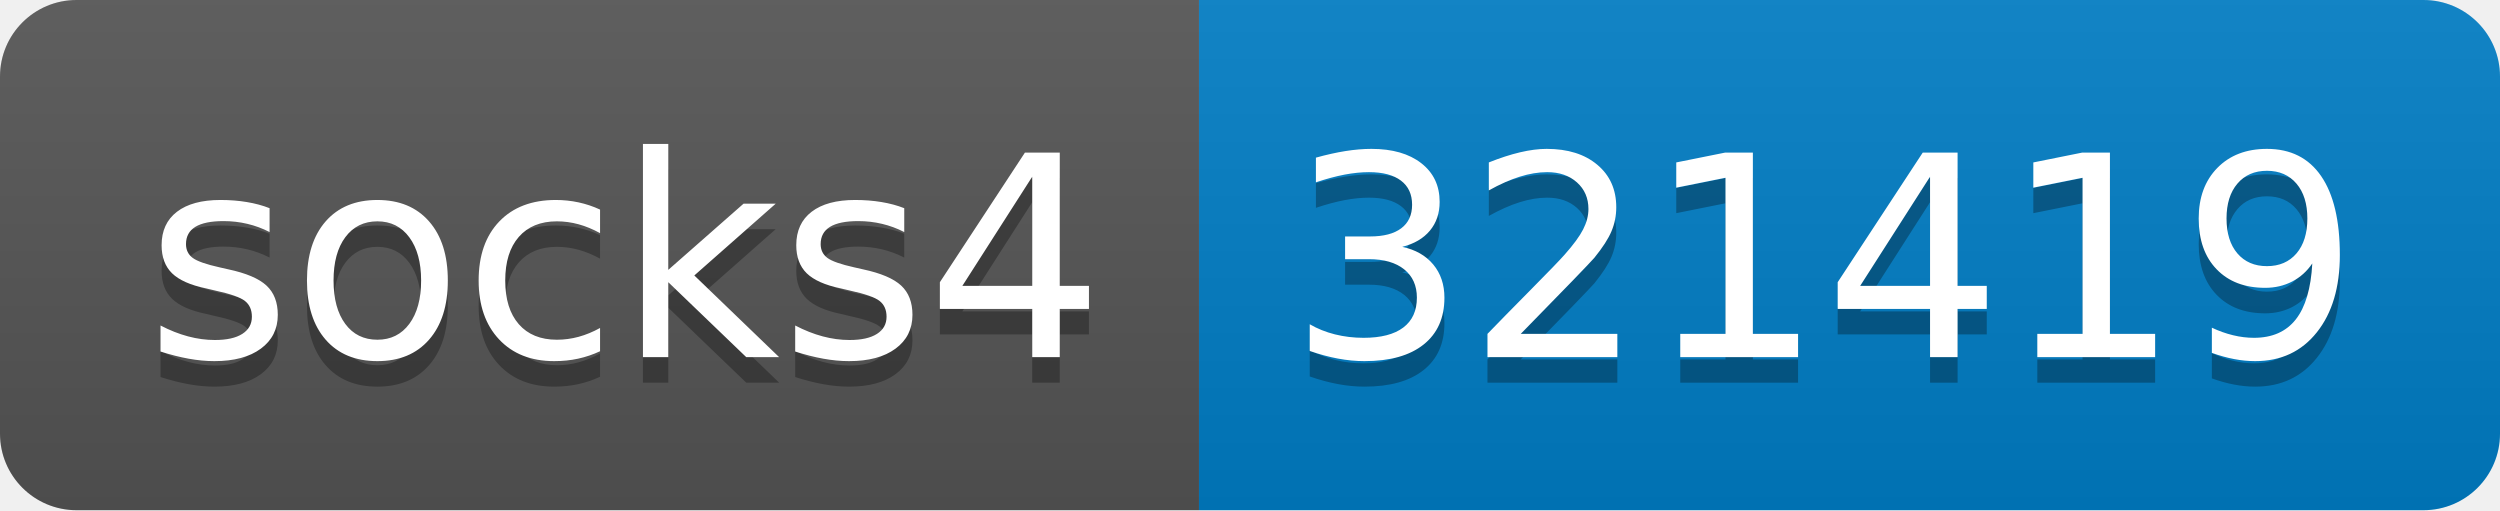
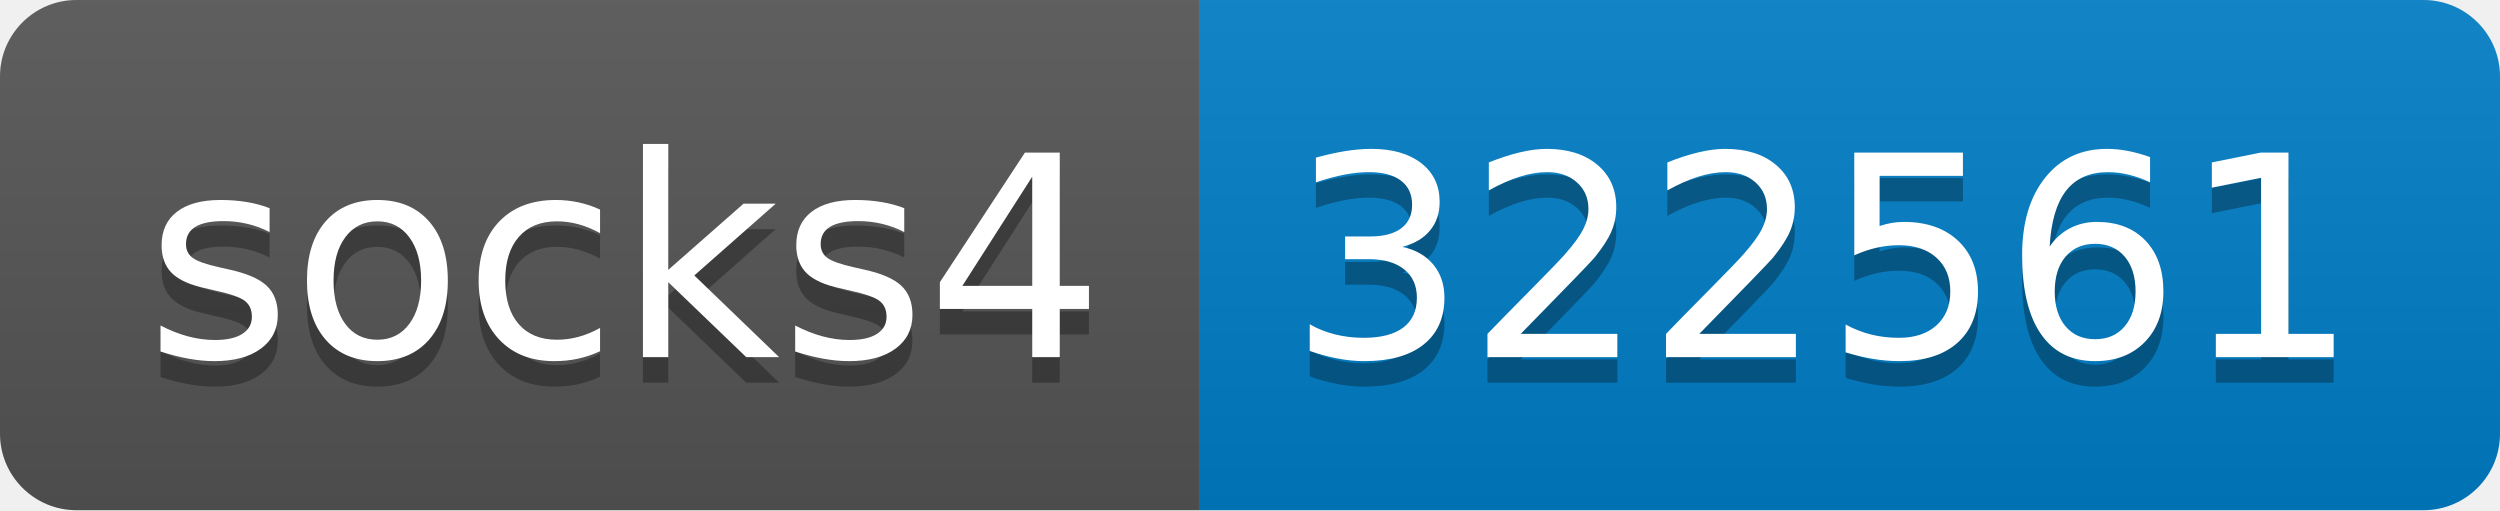
- <svg xmlns="http://www.w3.org/2000/svg" width="98" height="20" role="img" aria-label="socks4: 321419">
+ <svg xmlns="http://www.w3.org/2000/svg" width="98" height="20" role="img" aria-label="socks4: 322561">
  <linearGradient id="s" x2="0" y2="100%">
    <stop offset="0" stop-color="#bbb" stop-opacity=".1" />
    <stop offset="1" stop-opacity=".1" />
  </linearGradient>
  <clipPath id="r">
    <rect width="98" height="20" rx="3" fill="#fff" />
  </clipPath>
  <g clip-path="url(#r)">
    <rect width="47" height="20" fill="#555" />
    <rect x="47" width="51" height="20" fill="#007ec6" />
    <rect width="98" height="20" fill="url(#s)" />
  </g>
  <g fill="#fff" text-anchor="middle" font-family="Verdana,Geneva,DejaVu Sans,sans-serif" text-rendering="geometricPrecision" font-size="110">
    <text aria-hidden="true" x="245" y="150" fill="#010101" fill-opacity=".3" transform="scale(.1)" textLength="370">socks4</text>
    <text x="245" y="140" transform="scale(.1)" fill="#fff" textLength="370">socks4</text>
-     <text aria-hidden="true" x="715" y="150" fill="#010101" fill-opacity=".3" transform="scale(.1)" textLength="410">321419</text>
-     <text x="715" y="140" transform="scale(.1)" fill="#fff" textLength="410">321419</text>
+     <text aria-hidden="true" x="715" y="150" fill="#010101" fill-opacity=".3" transform="scale(.1)" textLength="410">322561</text>
+     <text x="715" y="140" transform="scale(.1)" fill="#fff" textLength="410">322561</text>
  </g>
</svg>
